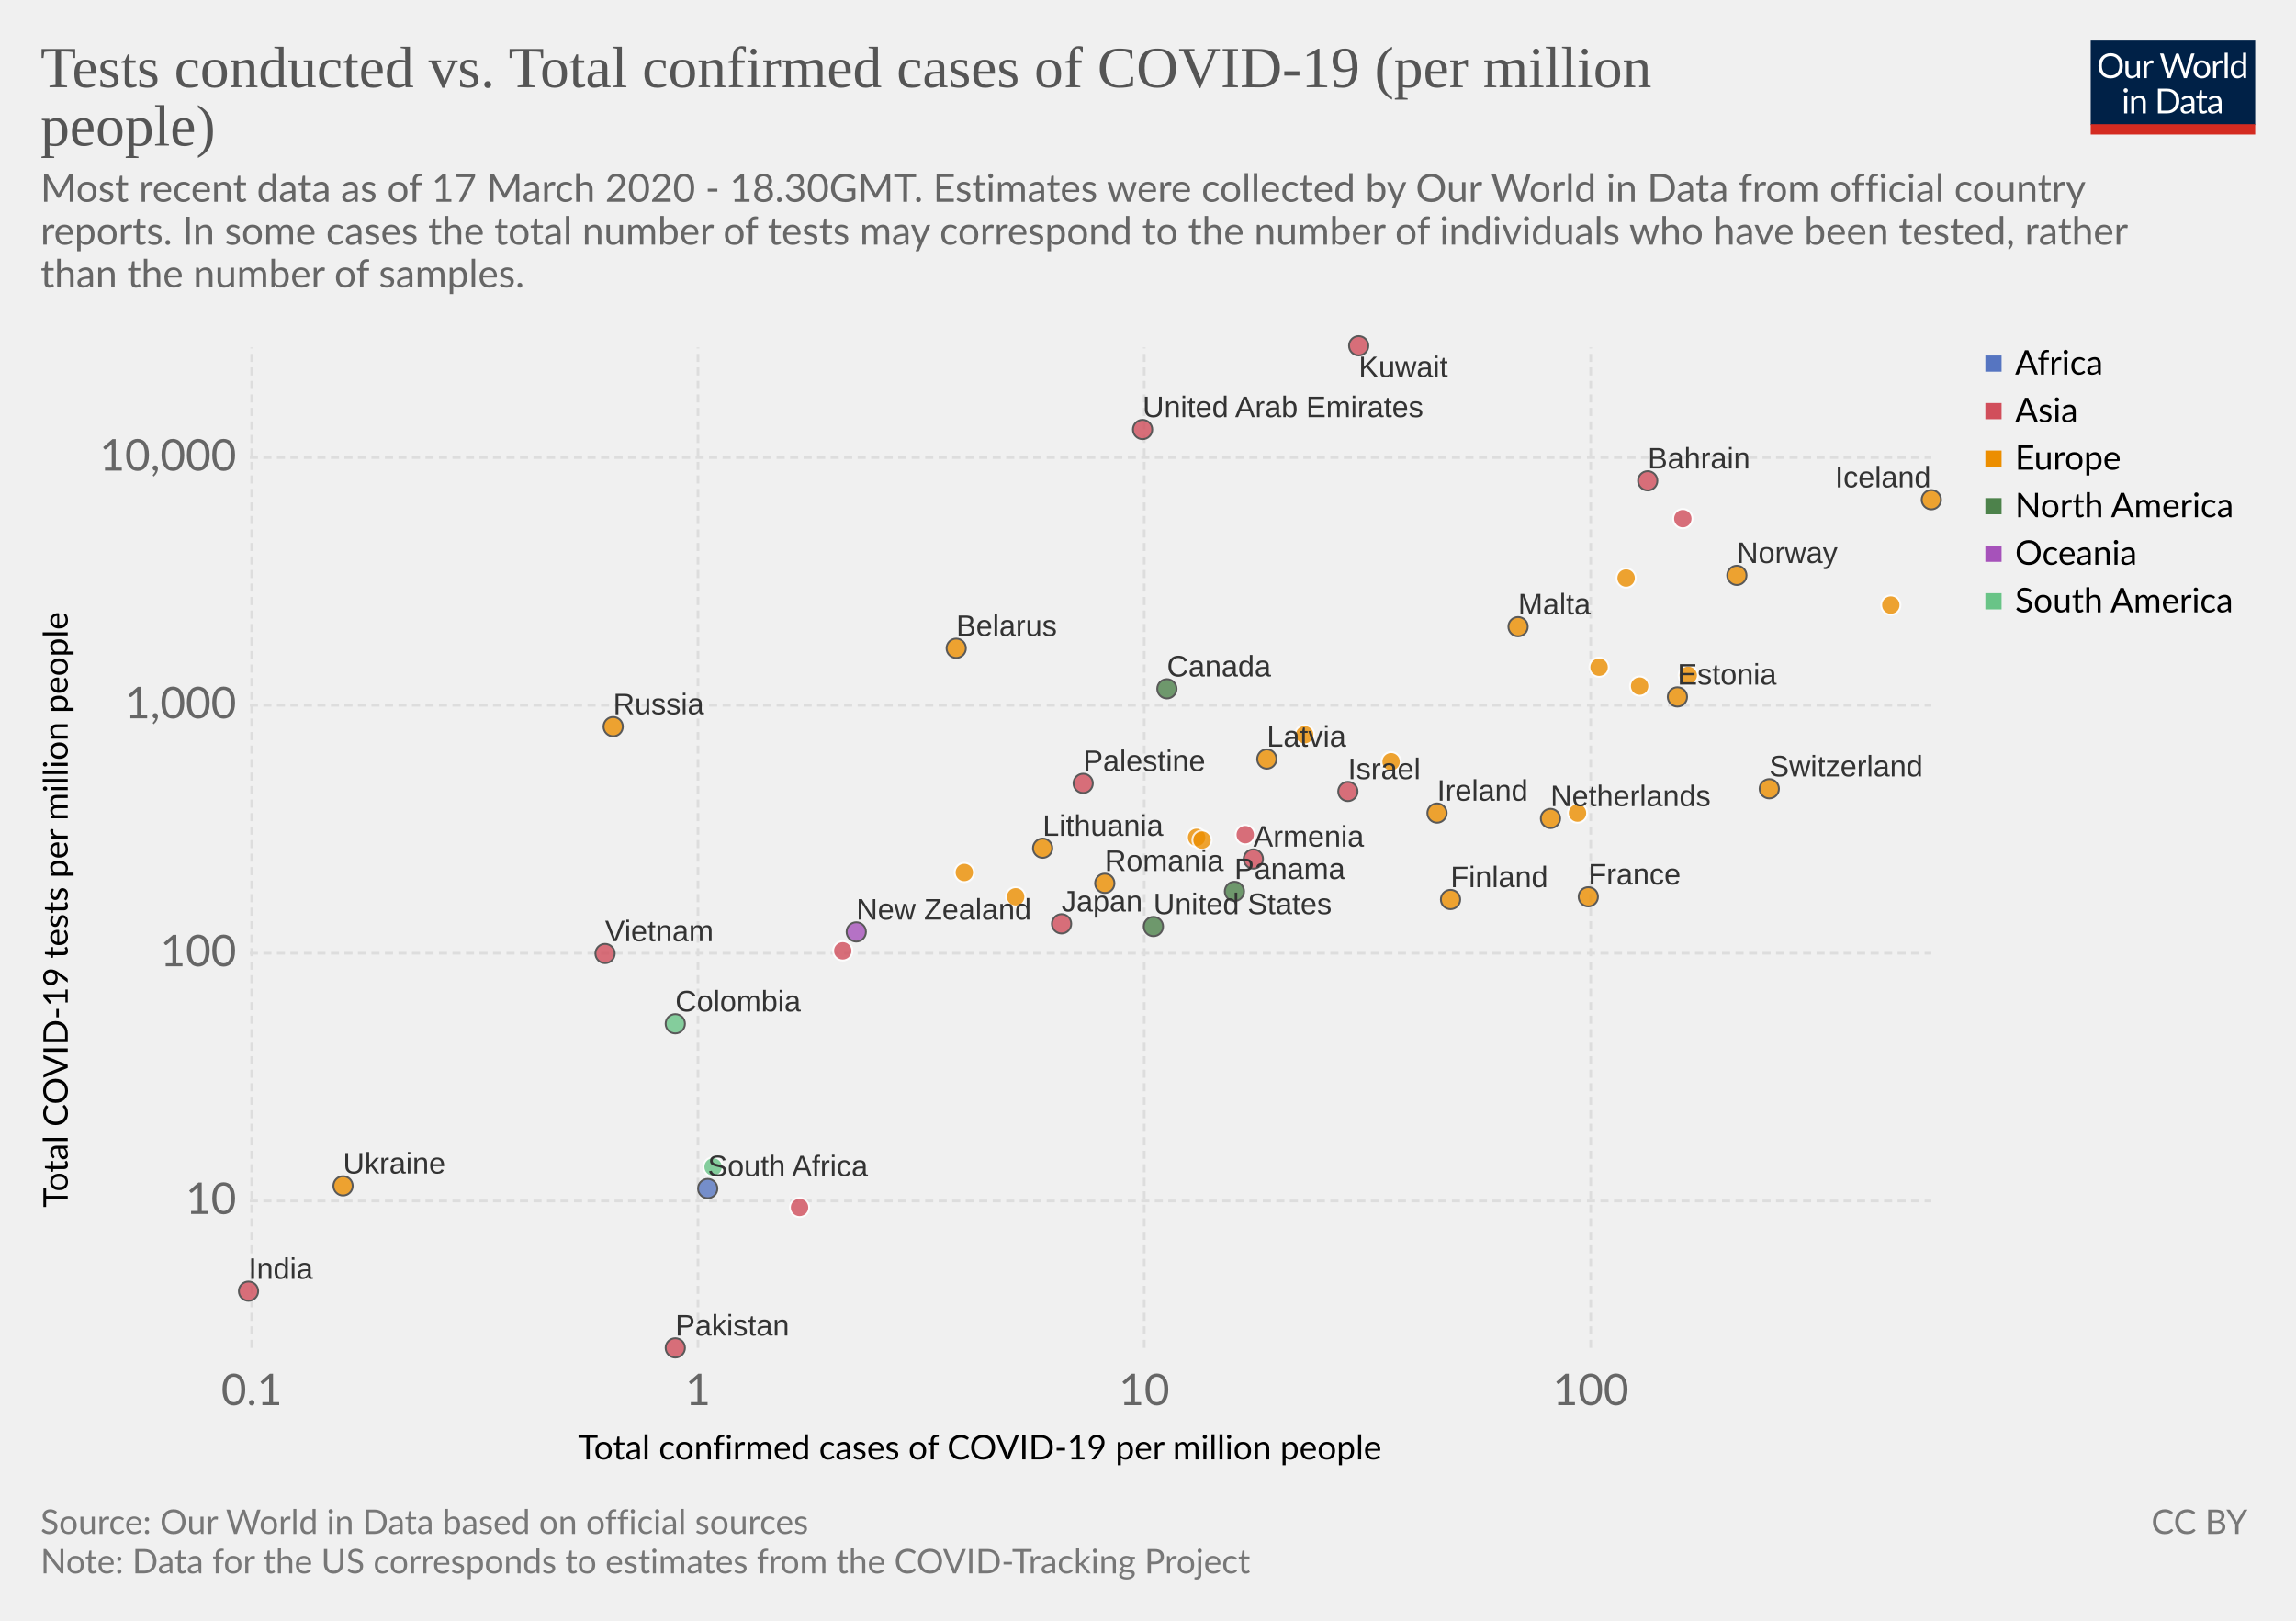
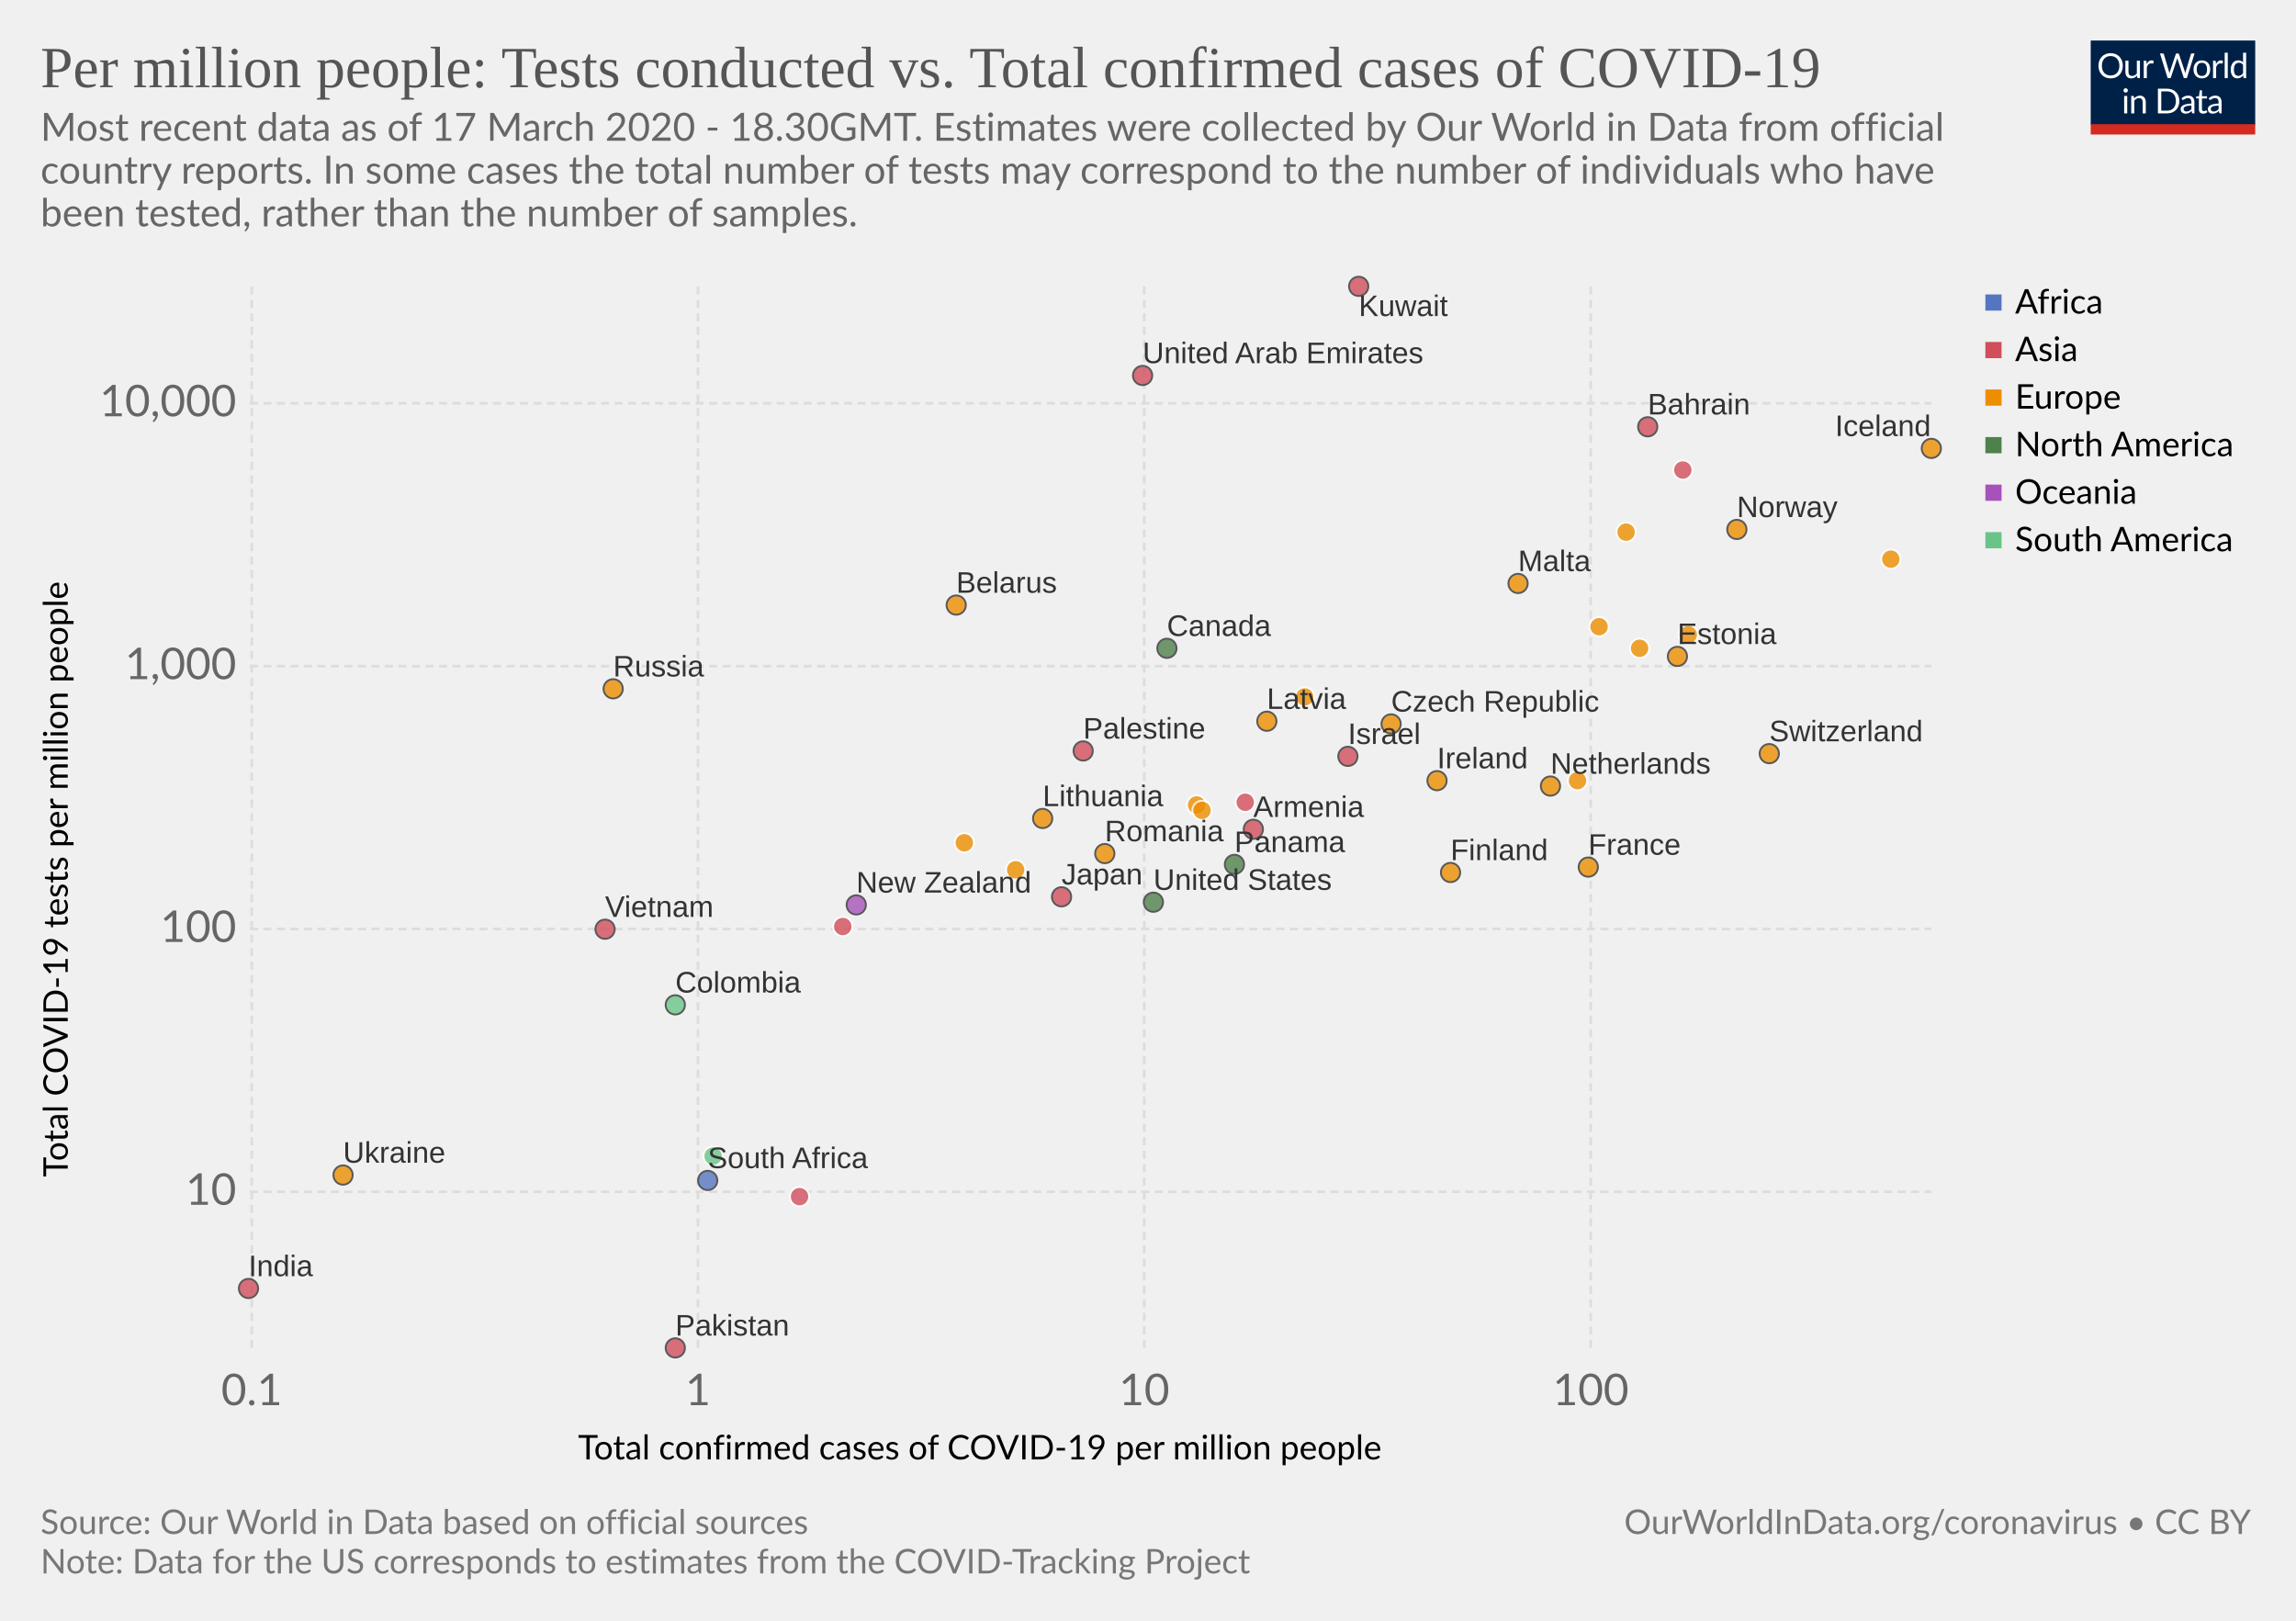
<svg xmlns="http://www.w3.org/2000/svg" version="1.1" style="font-family:Lato, 'Helvetica Neue', Helvetica, Arial, sans-serif;font-size:18px;background-color:white;text-rendering:optimizeLegibility;-webkit-font-smoothing:antialiased" width="850" height="600">
  <g class="HeaderView">
    <g transform="translate(774, 15) scale(0.29)">
      <svg width="210" height="120" viewBox="0 0 210 120" fill="none">
        <g clip-path="url(#clip0)">
          <path d="M0 0H210V107.89H0V0Z" fill="#002147" />
          <path d="M40.979 32.248C40.979 34.609 40.605 36.78 39.857 38.76C39.109 40.725 38.053 42.419 36.689 43.842C35.325 45.265 33.682 46.372 31.761 47.164C29.854 47.941 27.742 48.33 25.425 48.33C23.107 48.33 20.995 47.941 19.089 47.164C17.182 46.372 15.547 45.265 14.183 43.842C12.819 42.419 11.763 40.725 11.015 38.76C10.267 36.78 9.893 34.609 9.893 32.248C9.893 29.887 10.267 27.723 11.015 25.758C11.763 23.778 12.819 22.077 14.183 20.654C15.547 19.217 17.182 18.102 19.089 17.31C20.995 16.518 23.107 16.122 25.425 16.122C27.742 16.122 29.854 16.518 31.761 17.31C33.682 18.102 35.325 19.217 36.689 20.654C38.053 22.077 39.109 23.778 39.857 25.758C40.605 27.723 40.979 29.887 40.979 32.248ZM36.601 32.248C36.601 30.312 36.337 28.574 35.809 27.034C35.281 25.494 34.533 24.196 33.565 23.14C32.597 22.069 31.423 21.248 30.045 20.676C28.666 20.104 27.126 19.818 25.425 19.818C23.738 19.818 22.205 20.104 20.827 20.676C19.448 21.248 18.267 22.069 17.285 23.14C16.317 24.196 15.569 25.494 15.041 27.034C14.513 28.574 14.249 30.312 14.249 32.248C14.249 34.184 14.513 35.922 15.041 37.462C15.569 38.987 16.317 40.285 17.285 41.356C18.267 42.412 19.448 43.226 20.827 43.798C22.205 44.355 23.738 44.634 25.425 44.634C27.126 44.634 28.666 44.355 30.045 43.798C31.423 43.226 32.597 42.412 33.565 41.356C34.533 40.285 35.281 38.987 35.809 37.462C36.337 35.922 36.601 34.184 36.601 32.248ZM62.823 25.714V48H60.491C59.934 48 59.582 47.729 59.435 47.186L59.127 44.788C58.159 45.859 57.074 46.724 55.871 47.384C54.669 48.029 53.29 48.352 51.735 48.352C50.518 48.352 49.44 48.154 48.501 47.758C47.577 47.347 46.8 46.775 46.169 46.042C45.539 45.309 45.062 44.421 44.739 43.38C44.431 42.339 44.277 41.187 44.277 39.926V25.714H48.193V39.926C48.193 41.613 48.575 42.918 49.337 43.842C50.115 44.766 51.295 45.228 52.879 45.228C54.038 45.228 55.116 44.957 56.113 44.414C57.125 43.857 58.057 43.094 58.907 42.126V25.714H62.823ZM71.43 30.18C72.135 28.655 73 27.467 74.027 26.616C75.053 25.751 76.307 25.318 77.789 25.318C78.258 25.318 78.705 25.369 79.131 25.472C79.571 25.575 79.959 25.736 80.297 25.956L80.011 28.882C79.923 29.249 79.703 29.432 79.351 29.432C79.145 29.432 78.845 29.388 78.449 29.3C78.053 29.212 77.605 29.168 77.107 29.168C76.403 29.168 75.772 29.271 75.215 29.476C74.672 29.681 74.181 29.989 73.741 30.4C73.315 30.796 72.927 31.295 72.575 31.896C72.237 32.483 71.929 33.157 71.651 33.92V48H67.713V25.714H69.957C70.382 25.714 70.675 25.795 70.837 25.956C70.998 26.117 71.108 26.396 71.167 26.792L71.43 30.18ZM132.589 16.474L122.755 48H118.927L110.941 23.954C110.867 23.719 110.794 23.47 110.721 23.206C110.662 22.942 110.596 22.663 110.523 22.37C110.449 22.663 110.376 22.942 110.303 23.206C110.23 23.47 110.156 23.719 110.083 23.954L102.053 48H98.225L88.391 16.474H91.933C92.314 16.474 92.629 16.569 92.879 16.76C93.143 16.951 93.311 17.193 93.385 17.486L99.897 39.398C99.999 39.794 100.095 40.219 100.183 40.674C100.285 41.129 100.381 41.613 100.469 42.126C100.571 41.613 100.674 41.129 100.777 40.674C100.894 40.205 101.019 39.779 101.151 39.398L108.565 17.486C108.653 17.237 108.821 17.009 109.071 16.804C109.335 16.584 109.65 16.474 110.017 16.474H111.249C111.63 16.474 111.938 16.569 112.173 16.76C112.407 16.951 112.583 17.193 112.701 17.486L120.093 39.398C120.225 39.779 120.342 40.19 120.445 40.63C120.562 41.07 120.672 41.532 120.775 42.016C120.848 41.532 120.929 41.07 121.017 40.63C121.105 40.19 121.2 39.779 121.303 39.398L127.837 17.486C127.91 17.222 128.072 16.987 128.321 16.782C128.585 16.577 128.9 16.474 129.267 16.474H132.589ZM141.94 25.362C143.568 25.362 145.034 25.633 146.34 26.176C147.645 26.719 148.76 27.489 149.684 28.486C150.608 29.483 151.312 30.693 151.796 32.116C152.294 33.524 152.544 35.101 152.544 36.846C152.544 38.606 152.294 40.19 151.796 41.598C151.312 43.006 150.608 44.209 149.684 45.206C148.76 46.203 147.645 46.973 146.34 47.516C145.034 48.044 143.568 48.308 141.94 48.308C140.297 48.308 138.816 48.044 137.496 47.516C136.19 46.973 135.076 46.203 134.152 45.206C133.228 44.209 132.516 43.006 132.018 41.598C131.534 40.19 131.292 38.606 131.292 36.846C131.292 35.101 131.534 33.524 132.018 32.116C132.516 30.693 133.228 29.483 134.152 28.486C135.076 27.489 136.19 26.719 137.496 26.176C138.816 25.633 140.297 25.362 141.94 25.362ZM141.94 45.25C144.14 45.25 145.782 44.517 146.868 43.05C147.953 41.569 148.496 39.508 148.496 36.868C148.496 34.213 147.953 32.145 146.868 30.664C145.782 29.183 144.14 28.442 141.94 28.442C140.825 28.442 139.85 28.633 139.014 29.014C138.192 29.395 137.503 29.945 136.946 30.664C136.403 31.383 135.992 32.27 135.714 33.326C135.45 34.367 135.318 35.548 135.318 36.868C135.318 39.508 135.86 41.569 136.946 43.05C138.046 44.517 139.71 45.25 141.94 45.25ZM159.908 30.18C160.612 28.655 161.478 27.467 162.504 26.616C163.531 25.751 164.785 25.318 166.266 25.318C166.736 25.318 167.183 25.369 167.608 25.472C168.048 25.575 168.437 25.736 168.774 25.956L168.488 28.882C168.4 29.249 168.18 29.432 167.828 29.432C167.623 29.432 167.322 29.388 166.926 29.3C166.53 29.212 166.083 29.168 165.584 29.168C164.88 29.168 164.25 29.271 163.692 29.476C163.15 29.681 162.658 29.989 162.218 30.4C161.793 30.796 161.404 31.295 161.052 31.896C160.715 32.483 160.407 33.157 160.128 33.92V48H156.19V25.714H158.434C158.86 25.714 159.153 25.795 159.314 25.956C159.476 26.117 159.586 26.396 159.644 26.792L159.908 30.18ZM174.946 15.594V48H171.03V15.594H174.946ZM194.496 31.016C193.763 30.033 192.971 29.351 192.12 28.97C191.269 28.574 190.316 28.376 189.26 28.376C187.192 28.376 185.601 29.117 184.486 30.598C183.371 32.079 182.814 34.191 182.814 36.934C182.814 38.386 182.939 39.633 183.188 40.674C183.437 41.701 183.804 42.551 184.288 43.226C184.772 43.886 185.366 44.37 186.07 44.678C186.774 44.986 187.573 45.14 188.468 45.14C189.759 45.14 190.881 44.847 191.834 44.26C192.802 43.673 193.689 42.845 194.496 41.774V31.016ZM198.412 15.594V48H196.08C195.523 48 195.171 47.729 195.024 47.186L194.672 44.48C193.719 45.624 192.633 46.548 191.416 47.252C190.199 47.956 188.791 48.308 187.192 48.308C185.916 48.308 184.757 48.066 183.716 47.582C182.675 47.083 181.787 46.357 181.054 45.404C180.321 44.451 179.756 43.263 179.36 41.84C178.964 40.417 178.766 38.782 178.766 36.934C178.766 35.291 178.986 33.766 179.426 32.358C179.866 30.935 180.497 29.703 181.318 28.662C182.139 27.621 183.144 26.807 184.332 26.22C185.535 25.619 186.884 25.318 188.38 25.318C189.744 25.318 190.91 25.553 191.878 26.022C192.861 26.477 193.733 27.115 194.496 27.936V15.594H198.412ZM46.614 70.714V93H42.698V70.714H46.614ZM47.45 63.718C47.45 64.099 47.369 64.459 47.208 64.796C47.061 65.119 46.856 65.412 46.592 65.676C46.343 65.925 46.042 66.123 45.69 66.27C45.352 66.417 44.993 66.49 44.612 66.49C44.23 66.49 43.871 66.417 43.534 66.27C43.211 66.123 42.925 65.925 42.676 65.676C42.426 65.412 42.228 65.119 42.082 64.796C41.935 64.459 41.862 64.099 41.862 63.718C41.862 63.337 41.935 62.977 42.082 62.64C42.228 62.288 42.426 61.987 42.676 61.738C42.925 61.474 43.211 61.269 43.534 61.122C43.871 60.975 44.23 60.902 44.612 60.902C44.993 60.902 45.352 60.975 45.69 61.122C46.042 61.269 46.343 61.474 46.592 61.738C46.856 61.987 47.061 62.288 47.208 62.64C47.369 62.977 47.45 63.337 47.45 63.718ZM55.424 73.948C55.908 73.405 56.422 72.914 56.964 72.474C57.507 72.034 58.079 71.66 58.68 71.352C59.296 71.029 59.941 70.787 60.616 70.626C61.306 70.45 62.046 70.362 62.838 70.362C64.055 70.362 65.126 70.567 66.05 70.978C66.989 71.374 67.766 71.946 68.382 72.694C69.013 73.427 69.49 74.315 69.812 75.356C70.135 76.397 70.296 77.549 70.296 78.81V93H66.358V78.81C66.358 77.123 65.969 75.818 65.192 74.894C64.43 73.955 63.264 73.486 61.694 73.486C60.535 73.486 59.45 73.765 58.438 74.322C57.441 74.879 56.517 75.635 55.666 76.588V93H51.728V70.714H54.082C54.639 70.714 54.984 70.985 55.116 71.528L55.424 73.948ZM113.129 77.248C113.129 79.609 112.755 81.758 112.007 83.694C111.259 85.63 110.203 87.287 108.839 88.666C107.475 90.045 105.832 91.115 103.911 91.878C102.004 92.626 99.892 93 97.575 93H85.805V61.474H97.575C99.892 61.474 102.004 61.855 103.911 62.618C105.832 63.366 107.475 64.437 108.839 65.83C110.203 67.209 111.259 68.866 112.007 70.802C112.755 72.738 113.129 74.887 113.129 77.248ZM108.751 77.248C108.751 75.312 108.487 73.581 107.959 72.056C107.431 70.531 106.683 69.24 105.715 68.184C104.747 67.128 103.574 66.321 102.195 65.764C100.816 65.207 99.276 64.928 97.575 64.928H90.073V89.546H97.575C99.276 89.546 100.816 89.267 102.195 88.71C103.574 88.153 104.747 87.353 105.715 86.312C106.683 85.256 107.431 83.965 107.959 82.44C108.487 80.915 108.751 79.184 108.751 77.248ZM128.553 82.968C126.749 83.027 125.209 83.173 123.933 83.408C122.672 83.628 121.638 83.921 120.831 84.288C120.039 84.655 119.46 85.087 119.093 85.586C118.741 86.085 118.565 86.642 118.565 87.258C118.565 87.845 118.661 88.351 118.851 88.776C119.042 89.201 119.299 89.553 119.621 89.832C119.959 90.096 120.347 90.294 120.787 90.426C121.242 90.543 121.726 90.602 122.239 90.602C122.929 90.602 123.559 90.536 124.131 90.404C124.703 90.257 125.239 90.052 125.737 89.788C126.251 89.524 126.735 89.209 127.189 88.842C127.659 88.475 128.113 88.057 128.553 87.588V82.968ZM115.903 73.86C117.135 72.672 118.463 71.785 119.885 71.198C121.308 70.611 122.885 70.318 124.615 70.318C125.862 70.318 126.969 70.523 127.937 70.934C128.905 71.345 129.719 71.917 130.379 72.65C131.039 73.383 131.538 74.271 131.875 75.312C132.213 76.353 132.381 77.497 132.381 78.744V93H130.643C130.262 93 129.969 92.941 129.763 92.824C129.558 92.692 129.397 92.443 129.279 92.076L128.839 89.964C128.253 90.507 127.681 90.991 127.123 91.416C126.566 91.827 125.979 92.179 125.363 92.472C124.747 92.751 124.087 92.963 123.383 93.11C122.694 93.271 121.924 93.352 121.073 93.352C120.208 93.352 119.394 93.235 118.631 93C117.869 92.751 117.201 92.384 116.629 91.9C116.072 91.416 115.625 90.807 115.287 90.074C114.965 89.326 114.803 88.446 114.803 87.434C114.803 86.554 115.045 85.711 115.529 84.904C116.013 84.083 116.798 83.357 117.883 82.726C118.969 82.095 120.384 81.582 122.129 81.186C123.875 80.775 126.016 80.541 128.553 80.482V78.744C128.553 77.013 128.179 75.708 127.431 74.828C126.683 73.933 125.591 73.486 124.153 73.486C123.185 73.486 122.371 73.611 121.711 73.86C121.066 74.095 120.501 74.366 120.017 74.674C119.548 74.967 119.137 75.239 118.785 75.488C118.448 75.723 118.111 75.84 117.773 75.84C117.509 75.84 117.282 75.774 117.091 75.642C116.901 75.495 116.739 75.319 116.607 75.114L115.903 73.86ZM143.568 93.352C141.808 93.352 140.451 92.861 139.498 91.878C138.559 90.895 138.09 89.48 138.09 87.632V73.992H135.406C135.171 73.992 134.973 73.926 134.812 73.794C134.65 73.647 134.57 73.427 134.57 73.134V71.572L138.222 71.11L139.124 64.224C139.168 64.004 139.263 63.828 139.41 63.696C139.571 63.549 139.776 63.476 140.026 63.476H142.006V71.154H148.452V73.992H142.006V87.368C142.006 88.307 142.233 89.003 142.688 89.458C143.142 89.913 143.729 90.14 144.448 90.14C144.858 90.14 145.21 90.089 145.504 89.986C145.812 89.869 146.076 89.744 146.296 89.612C146.516 89.48 146.699 89.363 146.846 89.26C147.007 89.143 147.146 89.084 147.264 89.084C147.469 89.084 147.652 89.209 147.814 89.458L148.958 91.328C148.283 91.959 147.469 92.457 146.516 92.824C145.562 93.176 144.58 93.352 143.568 93.352ZM163.253 82.968C161.449 83.027 159.909 83.173 158.633 83.408C157.372 83.628 156.338 83.921 155.531 84.288C154.739 84.655 154.16 85.087 153.793 85.586C153.441 86.085 153.265 86.642 153.265 87.258C153.265 87.845 153.36 88.351 153.551 88.776C153.742 89.201 153.998 89.553 154.321 89.832C154.658 90.096 155.047 90.294 155.487 90.426C155.942 90.543 156.426 90.602 156.939 90.602C157.628 90.602 158.259 90.536 158.831 90.404C159.403 90.257 159.938 90.052 160.437 89.788C160.95 89.524 161.434 89.209 161.889 88.842C162.358 88.475 162.813 88.057 163.253 87.588V82.968ZM150.603 73.86C151.835 72.672 153.162 71.785 154.585 71.198C156.008 70.611 157.584 70.318 159.315 70.318C160.562 70.318 161.669 70.523 162.637 70.934C163.605 71.345 164.419 71.917 165.079 72.65C165.739 73.383 166.238 74.271 166.575 75.312C166.912 76.353 167.081 77.497 167.081 78.744V93H165.343C164.962 93 164.668 92.941 164.463 92.824C164.258 92.692 164.096 92.443 163.979 92.076L163.539 89.964C162.952 90.507 162.38 90.991 161.823 91.416C161.266 91.827 160.679 92.179 160.063 92.472C159.447 92.751 158.787 92.963 158.083 93.11C157.394 93.271 156.624 93.352 155.773 93.352C154.908 93.352 154.094 93.235 153.331 93C152.568 92.751 151.901 92.384 151.329 91.9C150.772 91.416 150.324 90.807 149.987 90.074C149.664 89.326 149.503 88.446 149.503 87.434C149.503 86.554 149.745 85.711 150.229 84.904C150.713 84.083 151.498 83.357 152.583 82.726C153.668 82.095 155.084 81.582 156.829 81.186C158.574 80.775 160.716 80.541 163.253 80.482V78.744C163.253 77.013 162.879 75.708 162.131 74.828C161.383 73.933 160.29 73.486 158.853 73.486C157.885 73.486 157.071 73.611 156.411 73.86C155.766 74.095 155.201 74.366 154.717 74.674C154.248 74.967 153.837 75.239 153.485 75.488C153.148 75.723 152.81 75.84 152.473 75.84C152.209 75.84 151.982 75.774 151.791 75.642C151.6 75.495 151.439 75.319 151.307 75.114L150.603 73.86Z" fill="white" />
          <rect y="106.789" width="210" height="13.211" fill="#D42B21" />
        </g>
        <defs>
          <clipPath id="clip0">
            <rect width="210" height="120" fill="white" />
          </clipPath>
        </defs>
      </svg>
    </g>
    <a href="https://ourworldindata.org/grapher/tests-vs-confirmed-cases-covid-19-per-million" style="font-family:&quot;Playfair Display&quot;, Georgia, &quot;Times New Roman&quot;, serif" target="_blank">
      <text font-size="21.60" x="15.0" y="32.3" fill="#555">
-         <tspan x="15" y="32.28">Tests conducted  vs. Total confirmed cases of COVID-19 (per million</tspan>
-         <tspan x="15" y="53.88">people)</tspan>
+         <tspan x="15" y="32.28">Per million people: Tests conducted  vs. Total confirmed cases of COVID-19</tspan>
      </text>
    </a>
-     <text font-size="14.40" x="15.0" y="74.7" fill="#666">
-       <tspan x="15" y="74.72">Most recent data as of 17 March 2020 - 18.30GMT. Estimates were collected by Our World in Data from official country</tspan>
-       <tspan x="15" y="90.56">reports. In some cases the total number of tests may correspond to the number of individuals who have been tested, rather</tspan>
-       <tspan x="15" y="106.4">than the number of samples.</tspan>
+     <text font-size="14.40" x="15.0" y="52.1" fill="#666">
+       <tspan x="15" y="52.12">Most recent data as of 17 March 2020 - 18.30GMT. Estimates were collected by Our World in Data from official</tspan>
+       <tspan x="15" y="67.96">country reports. In some cases the total number of tests may correspond to the number of individuals who have</tspan>
+       <tspan x="15" y="83.8">been tested, rather than the number of samples.</tspan>
    </text>
  </g>
  <g>
    <g class="AxisBoxView">
      <g class="HorizontalAxis">
        <text font-size="12.60" x="214.0" y="540.3">
          <tspan x="213.989" y="540.28">Total confirmed cases of COVID-19 per million people</tspan>
        </text>
        <text x="93.2" y="520.2" fill="#666" text-anchor="middle" font-size="16.2">0.1</text>
        <text x="258.4" y="520.2" fill="#666" text-anchor="middle" font-size="16.2">1</text>
        <text x="423.6" y="520.2" fill="#666" text-anchor="middle" font-size="16.2">10</text>
        <text x="588.9" y="520.2" fill="#666" text-anchor="middle" font-size="16.2">100</text>
      </g>
      <g class="VerticalAxis">
-         <text font-size="12.60" x="-447.0" y="25.1" transform="rotate(-90)">
-           <tspan x="-447.021" y="25.08">Total COVID-19 tests per million people</tspan>
-         </text>
-         <text x="87.50" y="444.6" fill="#666" dominant-baseline="middle" text-anchor="end" font-size="16.2">10</text>
-         <text x="87.50" y="352.9" fill="#666" dominant-baseline="middle" text-anchor="end" font-size="16.2">100</text>
-         <text x="87.50" y="261.1" fill="#666" dominant-baseline="middle" text-anchor="end" font-size="16.2">1,000</text>
-         <text x="87.50" y="169.4" fill="#666" dominant-baseline="middle" text-anchor="end" font-size="16.2">10,000</text>
+         <text font-size="12.60" x="-435.7" y="25.1" transform="rotate(-90)">
+           <tspan x="-435.721" y="25.08">Total COVID-19 tests per million people</tspan>
+         </text>
+         <text x="87.50" y="441.2" fill="#666" dominant-baseline="middle" text-anchor="end" font-size="16.2">10</text>
+         <text x="87.50" y="343.9" fill="#666" dominant-baseline="middle" text-anchor="end" font-size="16.2">100</text>
+         <text x="87.50" y="246.6" fill="#666" dominant-baseline="middle" text-anchor="end" font-size="16.2">1,000</text>
+         <text x="87.50" y="149.3" fill="#666" dominant-baseline="middle" text-anchor="end" font-size="16.2">10,000</text>
      </g>
      <g class="AxisGridLines">
-         <line x1="92.50" y1="444.6" x2="715.00" y2="444.6" stroke="#ddd" stroke-dasharray="3,2" />
-         <line x1="92.50" y1="352.9" x2="715.00" y2="352.9" stroke="#ddd" stroke-dasharray="3,2" />
-         <line x1="92.50" y1="261.1" x2="715.00" y2="261.1" stroke="#ddd" stroke-dasharray="3,2" />
-         <line x1="92.50" y1="169.4" x2="715.00" y2="169.4" stroke="#ddd" stroke-dasharray="3,2" />
+         <line x1="92.50" y1="441.2" x2="715.00" y2="441.2" stroke="#ddd" stroke-dasharray="3,2" />
+         <line x1="92.50" y1="343.9" x2="715.00" y2="343.9" stroke="#ddd" stroke-dasharray="3,2" />
+         <line x1="92.50" y1="246.6" x2="715.00" y2="246.6" stroke="#ddd" stroke-dasharray="3,2" />
+         <line x1="92.50" y1="149.3" x2="715.00" y2="149.3" stroke="#ddd" stroke-dasharray="3,2" />
      </g>
      <g class="AxisGridLines">
-         <line x1="93.2" y1="499.00" x2="93.2" y2="128.60" stroke="#ddd" stroke-dasharray="3,2" />
-         <line x1="258.4" y1="499.00" x2="258.4" y2="128.60" stroke="#ddd" stroke-dasharray="3,2" />
-         <line x1="423.6" y1="499.00" x2="423.6" y2="128.60" stroke="#ddd" stroke-dasharray="3,2" />
-         <line x1="588.9" y1="499.00" x2="588.9" y2="128.60" stroke="#ddd" stroke-dasharray="3,2" />
-       </g>
-     </g>
-     <g class="PointsWithLabels clickable" clip-path="url(#scatterBounds-1705)" font-family="Arial, sans-serif">
-       <rect x="92.496" y="128.6" width="622.504" height="370.4" fill="rgba(255,255,255,0)" />
+         <line x1="93.2" y1="499.00" x2="93.2" y2="106.00" stroke="#ddd" stroke-dasharray="3,2" />
+         <line x1="258.4" y1="499.00" x2="258.4" y2="106.00" stroke="#ddd" stroke-dasharray="3,2" />
+         <line x1="423.6" y1="499.00" x2="423.6" y2="106.00" stroke="#ddd" stroke-dasharray="3,2" />
+         <line x1="588.9" y1="499.00" x2="588.9" y2="106.00" stroke="#ddd" stroke-dasharray="3,2" />
+       </g>
+     </g>
+     <g class="PointsWithLabels clickable" clip-path="url(#scatterBounds-2008)" font-family="Arial, sans-serif">
+       <rect x="92.496" y="106" width="622.504" height="393" fill="rgba(255,255,255,0)" />
      <defs>
-         <clipPath id="scatterBounds-1705">
-           <rect x="82.496" y="118.6" width="642.504" height="390.4" />
+         <clipPath id="scatterBounds-2008">
+           <rect x="82.496" y="96" width="642.504" height="413" />
        </clipPath>
      </defs>
      <g class="key-Netherlands_0">
-         <circle cx="574.00" cy="303.00" r="3.57" fill="#ec8e00" opacity="0.8" stroke="#333" stroke-width="0.7" />
+         <circle cx="574.00" cy="291.00" r="3.57" fill="#ec8e00" opacity="0.8" stroke="#333" stroke-width="0.7" />
      </g>
      <g class="key-Switzerland_0">
-         <circle cx="655.00" cy="292.00" r="3.57" fill="#ec8e00" opacity="0.8" stroke="#333" stroke-width="0.7" />
+         <circle cx="655.00" cy="279.00" r="3.57" fill="#ec8e00" opacity="0.8" stroke="#333" stroke-width="0.7" />
      </g>
      <g class="key-Israel_0">
-         <circle cx="499.00" cy="293.00" r="3.57" fill="#d14e5b" opacity="0.8" stroke="#333" stroke-width="0.7" />
+         <circle cx="499.00" cy="280.00" r="3.57" fill="#d14e5b" opacity="0.8" stroke="#333" stroke-width="0.7" />
      </g>
      <g class="key-France_0">
-         <circle cx="588.00" cy="332.00" r="3.57" fill="#ec8e00" opacity="0.8" stroke="#333" stroke-width="0.7" />
+         <circle cx="588.00" cy="321.00" r="3.57" fill="#ec8e00" opacity="0.8" stroke="#333" stroke-width="0.7" />
      </g>
      <g class="key-Ireland_0">
-         <circle cx="532.00" cy="301.00" r="3.57" fill="#ec8e00" opacity="0.8" stroke="#333" stroke-width="0.7" />
+         <circle cx="532.00" cy="289.00" r="3.57" fill="#ec8e00" opacity="0.8" stroke="#333" stroke-width="0.7" />
      </g>
      <g class="key-Finland_0">
-         <circle cx="537.00" cy="333.00" r="3.57" fill="#ec8e00" opacity="0.8" stroke="#333" stroke-width="0.7" />
+         <circle cx="537.00" cy="323.00" r="3.57" fill="#ec8e00" opacity="0.8" stroke="#333" stroke-width="0.7" />
      </g>
      <g class="key-South-Africa_0">
-         <circle cx="262.00" cy="440.00" r="3.57" fill="#5675c1" opacity="0.8" stroke="#333" stroke-width="0.7" />
+         <circle cx="262.00" cy="437.00" r="3.57" fill="#5675c1" opacity="0.8" stroke="#333" stroke-width="0.7" />
      </g>
      <g class="key-Belgium_0">
-         <circle cx="584.00" cy="301.00" r="3.57" fill="#ec8e00" opacity="0.8" stroke="#fff" stroke-width="0.7" />
+         <circle cx="584.00" cy="289.00" r="3.57" fill="#ec8e00" opacity="0.8" stroke="#fff" stroke-width="0.7" />
      </g>
      <g class="key-India_0">
-         <circle cx="92.00" cy="478.00" r="3.57" fill="#d14e5b" opacity="0.8" stroke="#333" stroke-width="0.7" />
+         <circle cx="92.00" cy="477.00" r="3.57" fill="#d14e5b" opacity="0.8" stroke="#333" stroke-width="0.7" />
      </g>
      <g class="key-Malta_0">
-         <circle cx="562.00" cy="232.00" r="3.57" fill="#ec8e00" opacity="0.8" stroke="#333" stroke-width="0.7" />
+         <circle cx="562.00" cy="216.00" r="3.57" fill="#ec8e00" opacity="0.8" stroke="#333" stroke-width="0.7" />
      </g>
      <g class="key-Pakistan_0">
        <circle cx="250.00" cy="499.00" r="3.57" fill="#d14e5b" opacity="0.8" stroke="#333" stroke-width="0.7" />
      </g>
      <g class="key-Panama_0">
-         <circle cx="457.00" cy="330.00" r="3.57" fill="#4d824b" opacity="0.8" stroke="#333" stroke-width="0.7" />
+         <circle cx="457.00" cy="320.00" r="3.57" fill="#4d824b" opacity="0.8" stroke="#333" stroke-width="0.7" />
      </g>
      <g class="key-Estonia_0">
-         <circle cx="621.00" cy="258.00" r="3.57" fill="#ec8e00" opacity="0.8" stroke="#333" stroke-width="0.7" />
+         <circle cx="621.00" cy="243.00" r="3.57" fill="#ec8e00" opacity="0.8" stroke="#333" stroke-width="0.7" />
      </g>
      <g class="key-Armenia_0">
-         <circle cx="464.00" cy="318.00" r="3.57" fill="#d14e5b" opacity="0.8" stroke="#333" stroke-width="0.7" />
+         <circle cx="464.00" cy="307.00" r="3.57" fill="#d14e5b" opacity="0.8" stroke="#333" stroke-width="0.7" />
      </g>
      <g class="key-Belarus_0">
-         <circle cx="354.00" cy="240.00" r="3.57" fill="#ec8e00" opacity="0.8" stroke="#333" stroke-width="0.7" />
+         <circle cx="354.00" cy="224.00" r="3.57" fill="#ec8e00" opacity="0.8" stroke="#333" stroke-width="0.7" />
      </g>
      <g class="key-Brazil_0">
-         <circle cx="264.00" cy="432.00" r="3.57" fill="#69c487" opacity="0.8" stroke="#fff" stroke-width="0.7" />
+         <circle cx="264.00" cy="428.00" r="3.57" fill="#69c487" opacity="0.8" stroke="#fff" stroke-width="0.7" />
      </g>
      <g class="key-Latvia_0">
-         <circle cx="469.00" cy="281.00" r="3.57" fill="#ec8e00" opacity="0.8" stroke="#333" stroke-width="0.7" />
+         <circle cx="469.00" cy="267.00" r="3.57" fill="#ec8e00" opacity="0.8" stroke="#333" stroke-width="0.7" />
      </g>
      <g class="key-Norway_0">
-         <circle cx="643.00" cy="213.00" r="3.57" fill="#ec8e00" opacity="0.8" stroke="#333" stroke-width="0.7" />
+         <circle cx="643.00" cy="196.00" r="3.57" fill="#ec8e00" opacity="0.8" stroke="#333" stroke-width="0.7" />
      </g>
      <g class="key-Palestine_0">
-         <circle cx="401.00" cy="290.00" r="3.57" fill="#d14e5b" opacity="0.8" stroke="#333" stroke-width="0.7" />
+         <circle cx="401.00" cy="278.00" r="3.57" fill="#d14e5b" opacity="0.8" stroke="#333" stroke-width="0.7" />
      </g>
      <g class="key-Romania_0">
-         <circle cx="409.00" cy="327.00" r="3.57" fill="#ec8e00" opacity="0.8" stroke="#333" stroke-width="0.7" />
+         <circle cx="409.00" cy="316.00" r="3.57" fill="#ec8e00" opacity="0.8" stroke="#333" stroke-width="0.7" />
      </g>
      <g class="key-Slovakia_0">
-         <circle cx="443.00" cy="310.00" r="3.57" fill="#ec8e00" opacity="0.8" stroke="#fff" stroke-width="0.7" />
+         <circle cx="443.00" cy="298.00" r="3.57" fill="#ec8e00" opacity="0.8" stroke="#fff" stroke-width="0.7" />
      </g>
      <g class="key-Slovenia_0">
-         <circle cx="602.00" cy="214.00" r="3.57" fill="#ec8e00" opacity="0.8" stroke="#fff" stroke-width="0.7" />
+         <circle cx="602.00" cy="197.00" r="3.57" fill="#ec8e00" opacity="0.8" stroke="#fff" stroke-width="0.7" />
      </g>
      <g class="key-United-Arab-Emirates_0">
-         <circle cx="423.00" cy="159.00" r="3.57" fill="#d14e5b" opacity="0.8" stroke="#333" stroke-width="0.7" />
+         <circle cx="423.00" cy="139.00" r="3.57" fill="#d14e5b" opacity="0.8" stroke="#333" stroke-width="0.7" />
      </g>
      <g class="key-United-States_0">
-         <circle cx="427.00" cy="343.00" r="3.57" fill="#4d824b" opacity="0.8" stroke="#333" stroke-width="0.7" />
+         <circle cx="427.00" cy="334.00" r="3.57" fill="#4d824b" opacity="0.8" stroke="#333" stroke-width="0.7" />
      </g>
      <g class="key-Austria_0">
-         <circle cx="607.00" cy="254.00" r="3.57" fill="#ec8e00" opacity="0.8" stroke="#fff" stroke-width="0.7" />
+         <circle cx="607.00" cy="240.00" r="3.57" fill="#ec8e00" opacity="0.8" stroke="#fff" stroke-width="0.7" />
      </g>
      <g class="key-Bahrain_0">
-         <circle cx="610.00" cy="178.00" r="3.57" fill="#d14e5b" opacity="0.8" stroke="#333" stroke-width="0.7" />
+         <circle cx="610.00" cy="158.00" r="3.57" fill="#d14e5b" opacity="0.8" stroke="#333" stroke-width="0.7" />
      </g>
      <g class="key-Canada_0">
-         <circle cx="432.00" cy="255.00" r="3.57" fill="#4d824b" opacity="0.8" stroke="#333" stroke-width="0.7" />
+         <circle cx="432.00" cy="240.00" r="3.57" fill="#4d824b" opacity="0.8" stroke="#333" stroke-width="0.7" />
      </g>
      <g class="key-Colombia_0">
-         <circle cx="250.00" cy="379.00" r="3.57" fill="#69c487" opacity="0.8" stroke="#333" stroke-width="0.7" />
+         <circle cx="250.00" cy="372.00" r="3.57" fill="#69c487" opacity="0.8" stroke="#333" stroke-width="0.7" />
      </g>
      <g class="key-Croatia_0">
-         <circle cx="445.00" cy="311.00" r="3.57" fill="#ec8e00" opacity="0.8" stroke="#fff" stroke-width="0.7" />
+         <circle cx="445.00" cy="300.00" r="3.57" fill="#ec8e00" opacity="0.8" stroke="#fff" stroke-width="0.7" />
      </g>
      <g class="key-Czech-Republic_0">
-         <circle cx="515.00" cy="282.00" r="3.57" fill="#ec8e00" opacity="0.8" stroke="#fff" stroke-width="0.7" />
+         <circle cx="515.00" cy="268.00" r="3.57" fill="#ec8e00" opacity="0.8" stroke="#333" stroke-width="0.7" />
      </g>
      <g class="key-Denmark_0">
-         <circle cx="625.00" cy="250.00" r="3.57" fill="#ec8e00" opacity="0.8" stroke="#fff" stroke-width="0.7" />
+         <circle cx="625.00" cy="235.00" r="3.57" fill="#ec8e00" opacity="0.8" stroke="#fff" stroke-width="0.7" />
      </g>
      <g class="key-Hungary_0">
-         <circle cx="376.00" cy="332.00" r="3.57" fill="#ec8e00" opacity="0.8" stroke="#fff" stroke-width="0.7" />
+         <circle cx="376.00" cy="322.00" r="3.57" fill="#ec8e00" opacity="0.8" stroke="#fff" stroke-width="0.7" />
      </g>
      <g class="key-Iceland_0">
-         <circle cx="715.00" cy="185.00" r="3.57" fill="#ec8e00" opacity="0.8" stroke="#333" stroke-width="0.7" />
+         <circle cx="715.00" cy="166.00" r="3.57" fill="#ec8e00" opacity="0.8" stroke="#333" stroke-width="0.7" />
      </g>
      <g class="key-Italy_0">
-         <circle cx="700.00" cy="224.00" r="3.57" fill="#ec8e00" opacity="0.8" stroke="#fff" stroke-width="0.7" />
+         <circle cx="700.00" cy="207.00" r="3.57" fill="#ec8e00" opacity="0.8" stroke="#fff" stroke-width="0.7" />
      </g>
      <g class="key-Japan_0">
-         <circle cx="393.00" cy="342.00" r="3.57" fill="#d14e5b" opacity="0.8" stroke="#333" stroke-width="0.7" />
+         <circle cx="393.00" cy="332.00" r="3.57" fill="#d14e5b" opacity="0.8" stroke="#333" stroke-width="0.7" />
      </g>
      <g class="key-Kuwait_0">
-         <circle cx="503.00" cy="128.00" r="3.57" fill="#d14e5b" opacity="0.8" stroke="#333" stroke-width="0.7" />
+         <circle cx="503.00" cy="106.00" r="3.57" fill="#d14e5b" opacity="0.8" stroke="#333" stroke-width="0.7" />
      </g>
      <g class="key-Lithuania_0">
-         <circle cx="386.00" cy="314.00" r="3.57" fill="#ec8e00" opacity="0.8" stroke="#333" stroke-width="0.7" />
+         <circle cx="386.00" cy="303.00" r="3.57" fill="#ec8e00" opacity="0.8" stroke="#333" stroke-width="0.7" />
      </g>
      <g class="key-Malaysia_0">
-         <circle cx="461.00" cy="309.00" r="3.57" fill="#d14e5b" opacity="0.8" stroke="#fff" stroke-width="0.7" />
+         <circle cx="461.00" cy="297.00" r="3.57" fill="#d14e5b" opacity="0.8" stroke="#fff" stroke-width="0.7" />
      </g>
      <g class="key-New-Zealand_0">
-         <circle cx="317.00" cy="345.00" r="3.57" fill="#a652ba" opacity="0.8" stroke="#333" stroke-width="0.7" />
+         <circle cx="317.00" cy="335.00" r="3.57" fill="#a652ba" opacity="0.8" stroke="#333" stroke-width="0.7" />
      </g>
      <g class="key-Philippines_0">
-         <circle cx="296.00" cy="447.00" r="3.57" fill="#d14e5b" opacity="0.8" stroke="#fff" stroke-width="0.7" />
+         <circle cx="296.00" cy="443.00" r="3.57" fill="#d14e5b" opacity="0.8" stroke="#fff" stroke-width="0.7" />
      </g>
      <g class="key-Poland_0">
-         <circle cx="357.00" cy="323.00" r="3.57" fill="#ec8e00" opacity="0.8" stroke="#fff" stroke-width="0.7" />
+         <circle cx="357.00" cy="312.00" r="3.57" fill="#ec8e00" opacity="0.8" stroke="#fff" stroke-width="0.7" />
      </g>
      <g class="key-Russia_0">
-         <circle cx="227.00" cy="269.00" r="3.57" fill="#ec8e00" opacity="0.8" stroke="#333" stroke-width="0.7" />
+         <circle cx="227.00" cy="255.00" r="3.57" fill="#ec8e00" opacity="0.8" stroke="#333" stroke-width="0.7" />
      </g>
      <g class="key-South-Korea_0">
-         <circle cx="623.00" cy="192.00" r="3.57" fill="#d14e5b" opacity="0.8" stroke="#fff" stroke-width="0.7" />
+         <circle cx="623.00" cy="174.00" r="3.57" fill="#d14e5b" opacity="0.8" stroke="#fff" stroke-width="0.7" />
      </g>
      <g class="key-Sweden_0">
-         <circle cx="592.00" cy="247.00" r="3.57" fill="#ec8e00" opacity="0.8" stroke="#fff" stroke-width="0.7" />
+         <circle cx="592.00" cy="232.00" r="3.57" fill="#ec8e00" opacity="0.8" stroke="#fff" stroke-width="0.7" />
      </g>
      <g class="key-Thailand_0">
-         <circle cx="312.00" cy="352.00" r="3.57" fill="#d14e5b" opacity="0.8" stroke="#fff" stroke-width="0.7" />
+         <circle cx="312.00" cy="343.00" r="3.57" fill="#d14e5b" opacity="0.8" stroke="#fff" stroke-width="0.7" />
      </g>
      <g class="key-Ukraine_0">
-         <circle cx="127.00" cy="439.00" r="3.57" fill="#ec8e00" opacity="0.8" stroke="#333" stroke-width="0.7" />
+         <circle cx="127.00" cy="435.00" r="3.57" fill="#ec8e00" opacity="0.8" stroke="#333" stroke-width="0.7" />
      </g>
      <g class="key-United-Kingdom_0">
-         <circle cx="483.00" cy="272.00" r="3.57" fill="#ec8e00" opacity="0.8" stroke="#fff" stroke-width="0.7" />
+         <circle cx="483.00" cy="258.00" r="3.57" fill="#ec8e00" opacity="0.8" stroke="#fff" stroke-width="0.7" />
      </g>
      <g class="key-Vietnam_0">
-         <circle cx="224.00" cy="353.00" r="3.57" fill="#d14e5b" opacity="0.8" stroke="#333" stroke-width="0.7" />
+         <circle cx="224.00" cy="344.00" r="3.57" fill="#d14e5b" opacity="0.8" stroke="#333" stroke-width="0.7" />
      </g>
      <g class="backgroundLabels" fill="#333">
-         <text x="574.00" y="298.43" font-size="11.00">Netherlands</text>
-         <text x="655.00" y="287.43" font-size="11.00">Switzerland</text>
-         <text x="499.00" y="288.43" font-size="11.00">Israel</text>
-         <text x="588.00" y="327.43" font-size="11.00">France</text>
-         <text x="532.00" y="296.43" font-size="11.00">Ireland</text>
-         <text x="537.00" y="328.43" font-size="11.00">Finland</text>
-         <text x="262.00" y="435.43" font-size="11.00">South Africa</text>
-         <text x="92.00" y="473.43" font-size="11.00">India</text>
-         <text x="562.00" y="227.43" font-size="11.00">Malta</text>
+         <text x="574.00" y="286.43" font-size="11.00">Netherlands</text>
+         <text x="655.00" y="274.43" font-size="11.00">Switzerland</text>
+         <text x="499.00" y="275.43" font-size="11.00">Israel</text>
+         <text x="588.00" y="316.43" font-size="11.00">France</text>
+         <text x="532.00" y="284.43" font-size="11.00">Ireland</text>
+         <text x="537.00" y="318.43" font-size="11.00">Finland</text>
+         <text x="262.00" y="432.43" font-size="11.00">South Africa</text>
+         <text x="92.00" y="472.43" font-size="11.00">India</text>
+         <text x="562.00" y="211.43" font-size="11.00">Malta</text>
        <text x="250.00" y="494.43" font-size="11.00">Pakistan</text>
-         <text x="457.00" y="325.43" font-size="11.00">Panama</text>
-         <text x="621.00" y="253.43" font-size="11.00">Estonia</text>
-         <text x="464.00" y="313.43" font-size="11.00">Armenia</text>
-         <text x="354.00" y="235.43" font-size="11.00">Belarus</text>
-         <text x="469.00" y="276.43" font-size="11.00">Latvia</text>
-         <text x="643.00" y="208.43" font-size="11.00">Norway</text>
-         <text x="401.00" y="285.43" font-size="11.00">Palestine</text>
-         <text x="409.00" y="322.43" font-size="11.00">Romania</text>
-         <text x="423.00" y="154.43" font-size="11.00">United Arab Emirates</text>
-         <text x="427.00" y="338.43" font-size="11.00">United States</text>
-         <text x="610.00" y="173.43" font-size="11.00">Bahrain</text>
-         <text x="432.00" y="250.43" font-size="11.00">Canada</text>
-         <text x="250.00" y="374.43" font-size="11.00">Colombia</text>
-         <text x="679.36" y="180.43" font-size="11.00">Iceland</text>
-         <text x="393.00" y="337.43" font-size="11.00">Japan</text>
-         <text x="503.00" y="139.60" font-size="11.00">Kuwait</text>
-         <text x="386.00" y="309.43" font-size="11.00">Lithuania</text>
-         <text x="317.00" y="340.43" font-size="11.00">New Zealand</text>
-         <text x="227.00" y="264.43" font-size="11.00">Russia</text>
-         <text x="127.00" y="434.43" font-size="11.00">Ukraine</text>
-         <text x="224.00" y="348.43" font-size="11.00">Vietnam</text>
+         <text x="457.00" y="315.43" font-size="11.00">Panama</text>
+         <text x="621.00" y="238.43" font-size="11.00">Estonia</text>
+         <text x="464.00" y="302.43" font-size="11.00">Armenia</text>
+         <text x="354.00" y="219.43" font-size="11.00">Belarus</text>
+         <text x="469.00" y="262.43" font-size="11.00">Latvia</text>
+         <text x="643.00" y="191.43" font-size="11.00">Norway</text>
+         <text x="401.00" y="273.43" font-size="11.00">Palestine</text>
+         <text x="409.00" y="311.43" font-size="11.00">Romania</text>
+         <text x="423.00" y="134.43" font-size="11.00">United Arab Emirates</text>
+         <text x="427.00" y="329.43" font-size="11.00">United States</text>
+         <text x="610.00" y="153.43" font-size="11.00">Bahrain</text>
+         <text x="432.00" y="235.43" font-size="11.00">Canada</text>
+         <text x="250.00" y="367.43" font-size="11.00">Colombia</text>
+         <text x="515.00" y="263.43" font-size="11.00">Czech Republic</text>
+         <text x="679.36" y="161.43" font-size="11.00">Iceland</text>
+         <text x="393.00" y="327.43" font-size="11.00">Japan</text>
+         <text x="503.00" y="117.00" font-size="11.00">Kuwait</text>
+         <text x="386.00" y="298.43" font-size="11.00">Lithuania</text>
+         <text x="317.00" y="330.43" font-size="11.00">New Zealand</text>
+         <text x="227.00" y="250.43" font-size="11.00">Russia</text>
+         <text x="127.00" y="430.43" font-size="11.00">Ukraine</text>
+         <text x="224.00" y="339.43" font-size="11.00">Vietnam</text>
      </g>
    </g>
    <g class="ScatterColorLegend clickable" style="cursor:pointer">
      <g class="legendMark">
-         <rect x="735" y="126.1" width="43.256" height="17.6" fill="#fff" opacity="0" />,<rect x="735" y="131.6" width="6" height="6" fill="#5675c1" />,<text font-size="12.60" x="746.0" y="138.7">
-           <tspan x="746" y="138.68">Africa</tspan>
-         </text>
-       </g>
-       <g class="legendMark">
-         <rect x="735" y="143.7" width="35.57" height="17.6" fill="#fff" opacity="0" />,<rect x="735" y="149.2" width="6" height="6" fill="#d14e5b" />,<text font-size="12.60" x="746.0" y="156.3">
-           <tspan x="746" y="156.28">Asia</tspan>
-         </text>
-       </g>
-       <g class="legendMark">
-         <rect x="735" y="161.3" width="51.824" height="17.6" fill="#fff" opacity="0" />,<rect x="735" y="166.8" width="6" height="6" fill="#ec8e00" />,<text font-size="12.60" x="746.0" y="173.9">
-           <tspan x="746" y="173.88">Europe</tspan>
-         </text>
-       </g>
-       <g class="legendMark">
-         <rect x="735" y="178.9" width="91.64" height="17.6" fill="#fff" opacity="0" />,<rect x="735" y="184.4" width="6" height="6" fill="#4d824b" />,<text font-size="12.60" x="746.0" y="191.5">
-           <tspan x="746" y="191.48">North America</tspan>
-         </text>
-       </g>
-       <g class="legendMark">
-         <rect x="735" y="196.5" width="58.124" height="17.6" fill="#fff" opacity="0" />,<rect x="735" y="202" width="6" height="6" fill="#a652ba" />,<text font-size="12.60" x="746.0" y="209.1">
-           <tspan x="746" y="209.08">Oceania</tspan>
-         </text>
-       </g>
-       <g class="legendMark">
-         <rect x="735" y="214.1" width="93.908" height="17.6" fill="#fff" opacity="0" />,<rect x="735" y="219.6" width="6" height="6" fill="#69c487" />,<text font-size="12.60" x="746.0" y="226.7">
-           <tspan x="746" y="226.68">South America</tspan>
+         <rect x="735" y="103.5" width="43.256" height="17.6" fill="#fff" opacity="0" />,<rect x="735" y="109" width="6" height="6" fill="#5675c1" />,<text font-size="12.60" x="746.0" y="116.1">
+           <tspan x="746" y="116.08">Africa</tspan>
+         </text>
+       </g>
+       <g class="legendMark">
+         <rect x="735" y="121.1" width="35.57" height="17.6" fill="#fff" opacity="0" />,<rect x="735" y="126.6" width="6" height="6" fill="#d14e5b" />,<text font-size="12.60" x="746.0" y="133.7">
+           <tspan x="746" y="133.68">Asia</tspan>
+         </text>
+       </g>
+       <g class="legendMark">
+         <rect x="735" y="138.7" width="51.824" height="17.6" fill="#fff" opacity="0" />,<rect x="735" y="144.2" width="6" height="6" fill="#ec8e00" />,<text font-size="12.60" x="746.0" y="151.3">
+           <tspan x="746" y="151.28">Europe</tspan>
+         </text>
+       </g>
+       <g class="legendMark">
+         <rect x="735" y="156.3" width="91.64" height="17.6" fill="#fff" opacity="0" />,<rect x="735" y="161.8" width="6" height="6" fill="#4d824b" />,<text font-size="12.60" x="746.0" y="168.9">
+           <tspan x="746" y="168.88">North America</tspan>
+         </text>
+       </g>
+       <g class="legendMark">
+         <rect x="735" y="173.9" width="58.124" height="17.6" fill="#fff" opacity="0" />,<rect x="735" y="179.4" width="6" height="6" fill="#a652ba" />,<text font-size="12.60" x="746.0" y="186.5">
+           <tspan x="746" y="186.48">Oceania</tspan>
+         </text>
+       </g>
+       <g class="legendMark">
+         <rect x="735" y="191.5" width="93.908" height="17.6" fill="#fff" opacity="0" />,<rect x="735" y="197" width="6" height="6" fill="#69c487" />,<text font-size="12.60" x="746.0" y="204.1">
+           <tspan x="746" y="204.08">South America</tspan>
        </text>
      </g>
    </g>
  </g>
  <g class="SourcesFooter" style="fill:#777">
    <g class="clickable" style="fill:#777">
      <text font-size="12.60" x="15.0" y="567.9">
        <tspan x="15" y="567.88">Source: Our World in Data based on official sources</tspan>
      </text>
    </g>
    <text font-size="12.60" x="15.0" y="582.5">
      <tspan x="15" y="582.48">Note: Data for the US corresponds to estimates from the COVID-Tracking Project</tspan>
    </text>
-     <text font-size="12.60" x="796.4" y="567.9">
-       <tspan x="796.444" y="567.88">
-         <a style="fill: #777;" class="cclogo" href="http://creativecommons.org/licenses/by/4.0/deed.en_US" target="_blank">CC BY</a>
+     <text font-size="12.60" x="601.3" y="567.9">
+       <tspan x="601.27" y="567.88">
+         <a target="_blank" style="fill: #777;" href="https://ourworldindata.org/coronavirus">OurWorldInData.org/coronavirus</a> • <a style="fill: #777;" class="cclogo" href="http://creativecommons.org/licenses/by/4.0/deed.en_US" target="_blank">CC BY</a>
      </tspan>
    </text>
  </g>
</svg>
